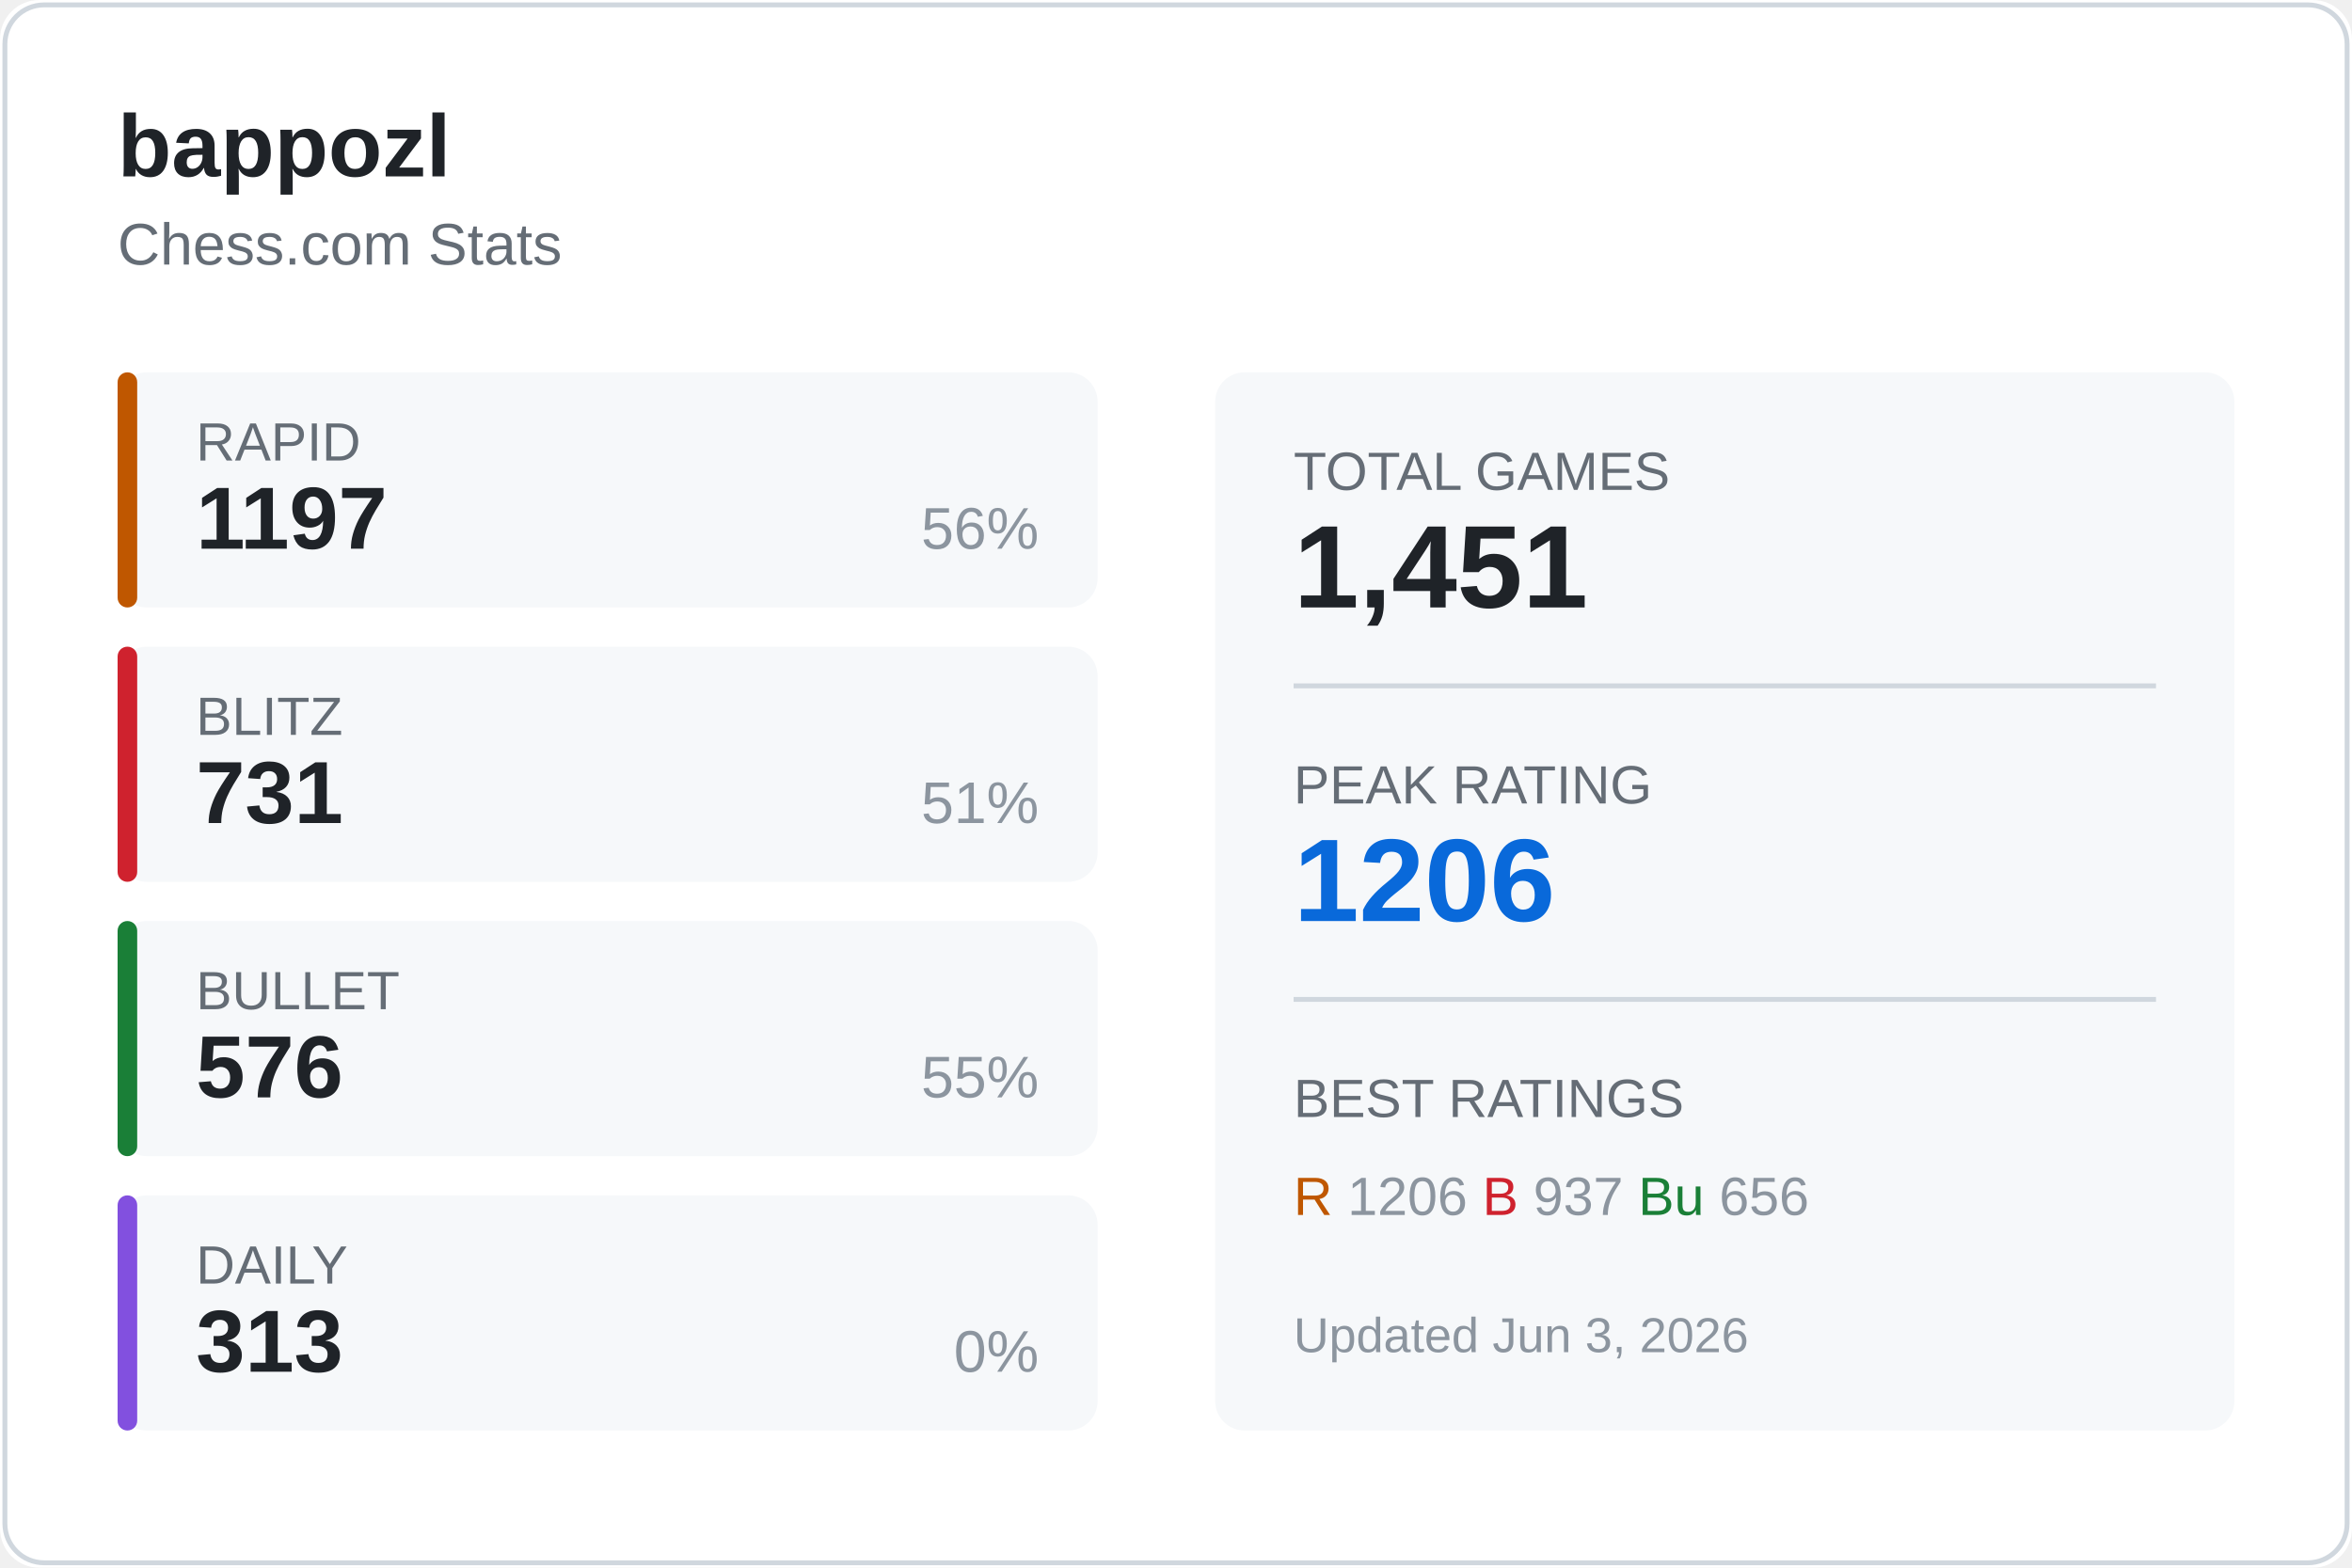
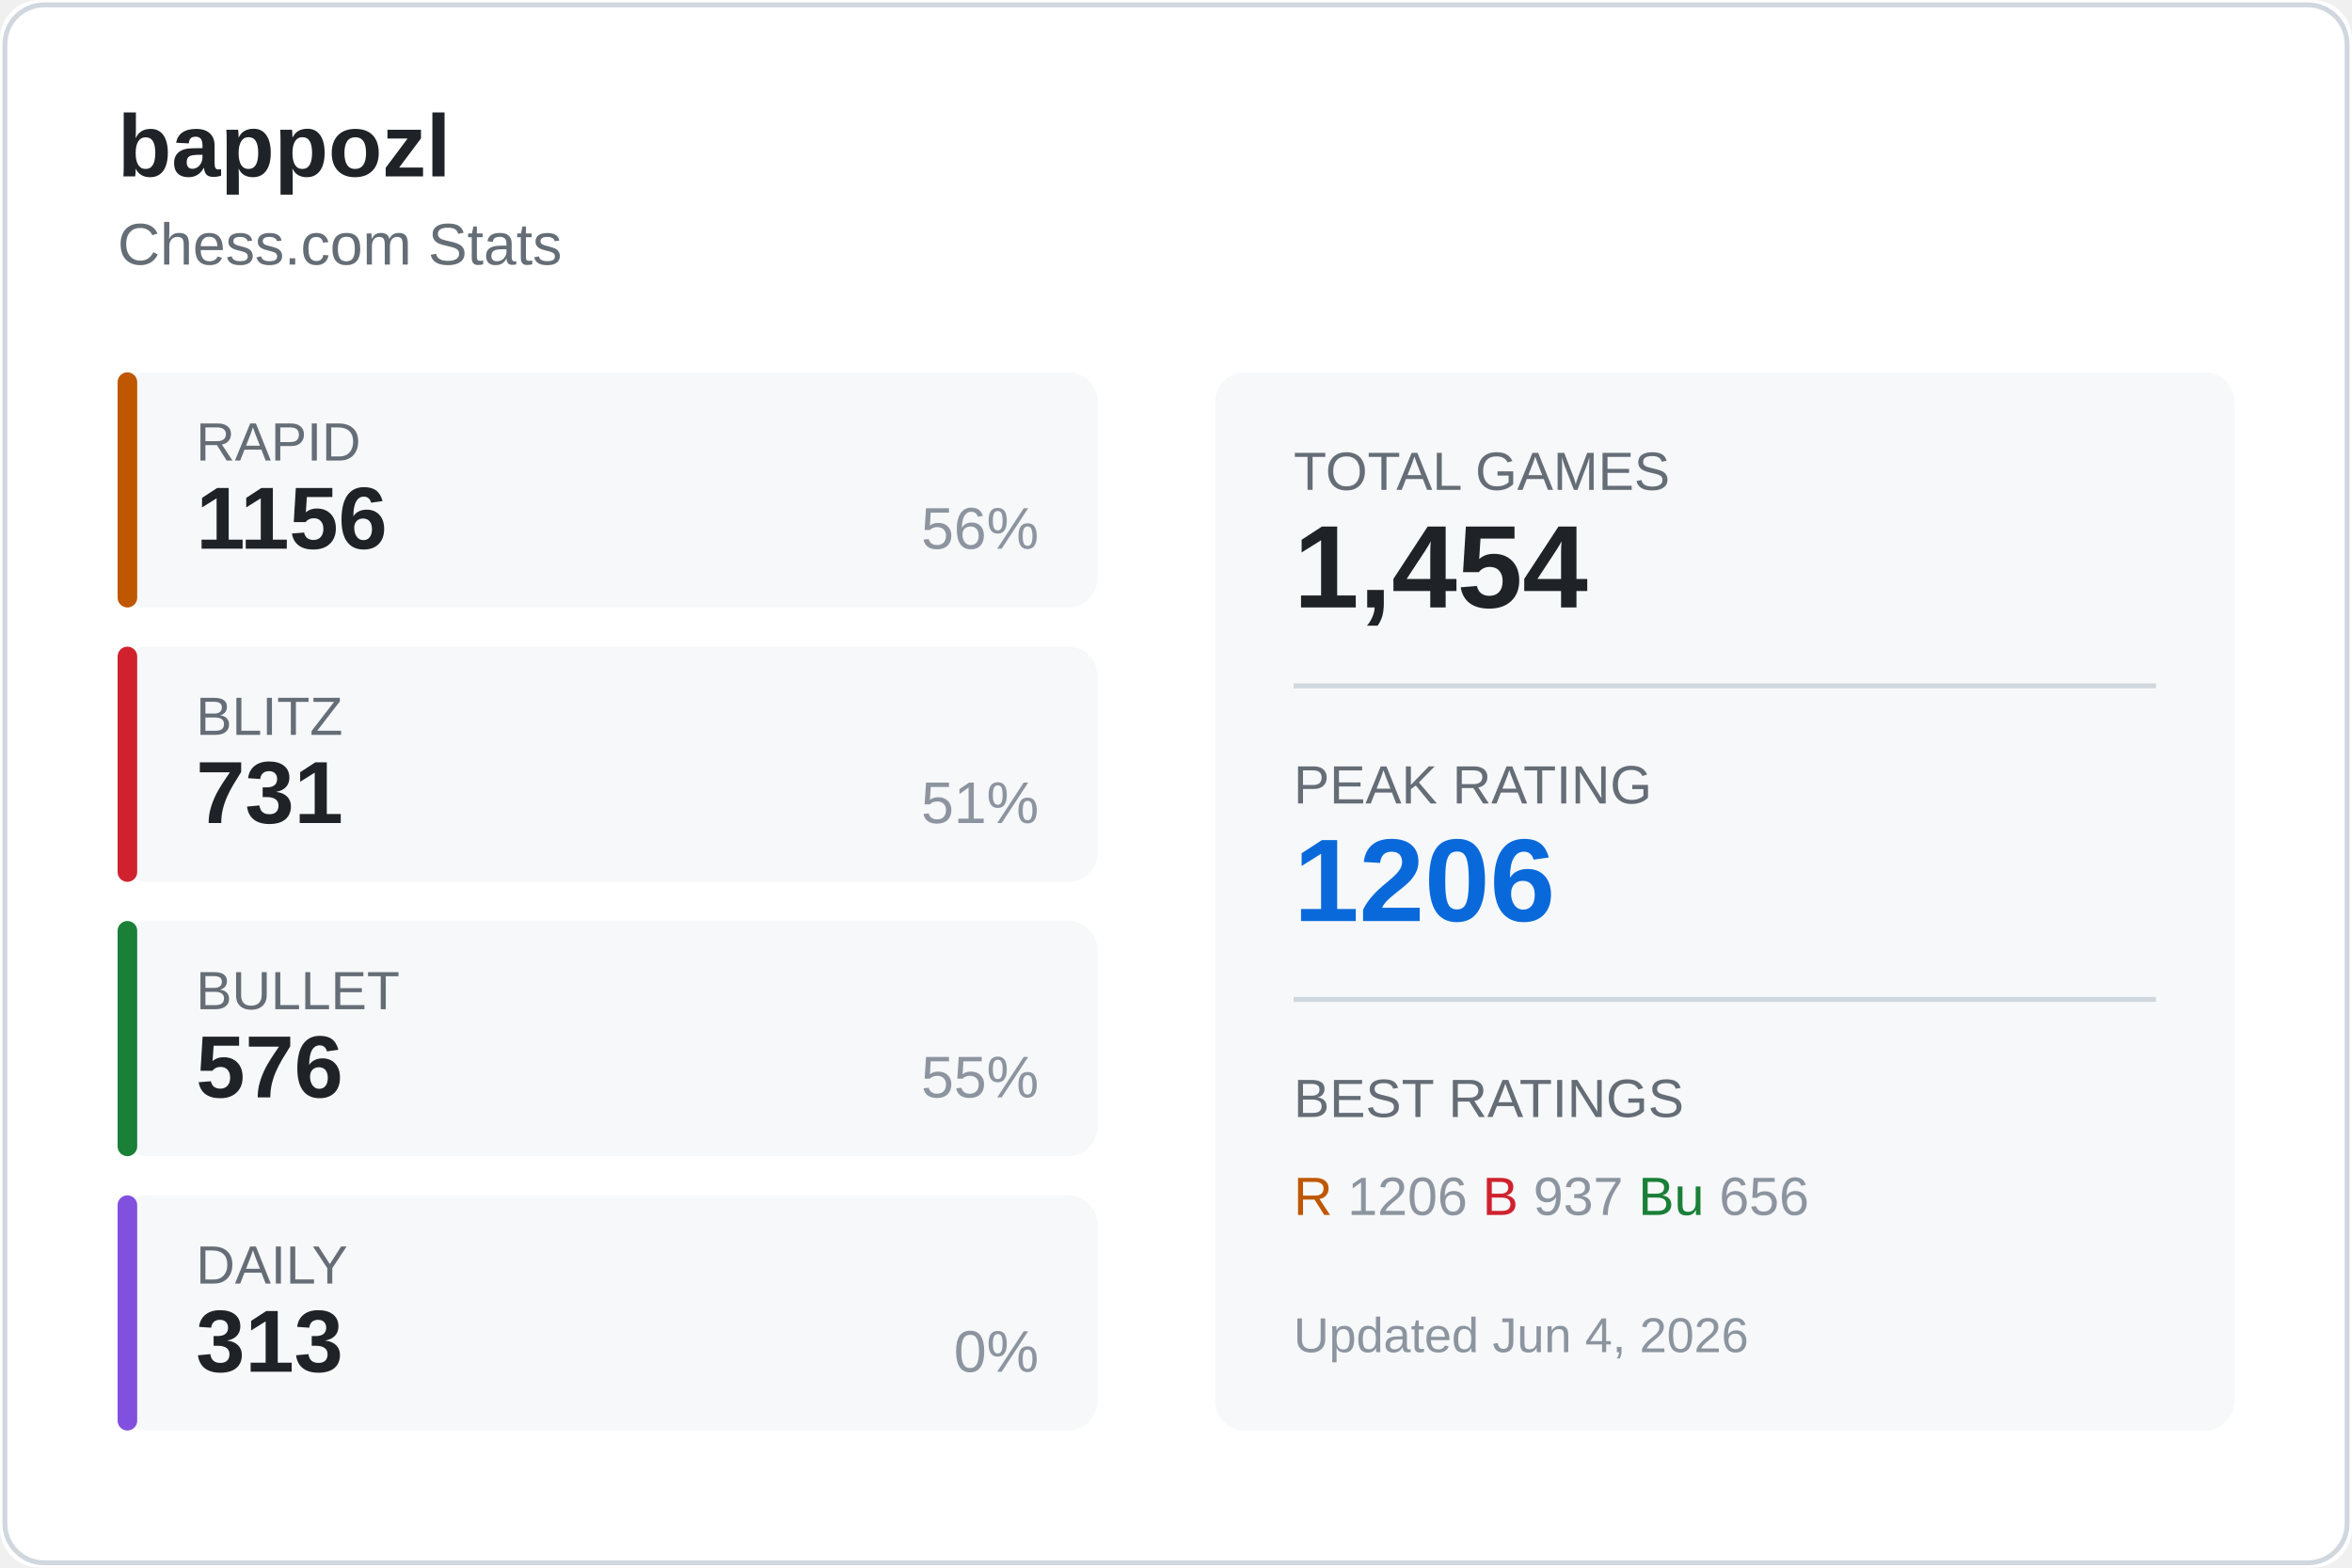
<svg xmlns="http://www.w3.org/2000/svg" width="480" height="320">
  <rect width="480" height="320" fill="#ffffff" rx="8" />
  <rect x="1" y="1" width="478" height="318" fill="none" stroke="#d0d7de" rx="8" />
  <text x="24" y="36" fill="#1f2328" font-size="18" font-weight="600" font-family="Segoe UI, Arial, sans-serif">
    bappozl
  </text>
  <text x="24" y="54" fill="#656d76" font-size="12" font-family="Segoe UI, Arial, sans-serif">
    Chess.com Stats
  </text>
  <g transform="translate(24, 76)">
    <rect width="200" height="48" fill="#f6f8fa" rx="6" />
    <rect width="4" height="48" fill="#bf5700" rx="2" />
    <text x="16" y="18" fill="#656d76" font-size="11" font-family="Segoe UI, Arial, sans-serif">RAPID</text>
-     <text x="16" y="36" fill="#1f2328" font-size="18" font-weight="600" font-family="Segoe UI, Arial, sans-serif">1197</text>
+     <text x="16" y="36" fill="#1f2328" font-size="18" font-weight="600" font-family="Segoe UI, Arial, sans-serif">1156</text>
    <text x="188" y="36" fill="#8c959f" font-size="12" font-family="Segoe UI, Arial, sans-serif" text-anchor="end">56%</text>
  </g>
  <g transform="translate(24, 132)">
    <rect width="200" height="48" fill="#f6f8fa" rx="6" />
    <rect width="4" height="48" fill="#cf222e" rx="2" />
    <text x="16" y="18" fill="#656d76" font-size="11" font-family="Segoe UI, Arial, sans-serif">BLITZ</text>
    <text x="16" y="36" fill="#1f2328" font-size="18" font-weight="600" font-family="Segoe UI, Arial, sans-serif">731</text>
    <text x="188" y="36" fill="#8c959f" font-size="12" font-family="Segoe UI, Arial, sans-serif" text-anchor="end">51%</text>
  </g>
  <g transform="translate(24, 188)">
    <rect width="200" height="48" fill="#f6f8fa" rx="6" />
    <rect width="4" height="48" fill="#1a7f37" rx="2" />
    <text x="16" y="18" fill="#656d76" font-size="11" font-family="Segoe UI, Arial, sans-serif">BULLET</text>
    <text x="16" y="36" fill="#1f2328" font-size="18" font-weight="600" font-family="Segoe UI, Arial, sans-serif">576</text>
    <text x="188" y="36" fill="#8c959f" font-size="12" font-family="Segoe UI, Arial, sans-serif" text-anchor="end">55%</text>
  </g>
  <g transform="translate(24, 244)">
    <rect width="200" height="48" fill="#f6f8fa" rx="6" />
    <rect width="4" height="48" fill="#8250df" rx="2" />
    <text x="16" y="18" fill="#656d76" font-size="11" font-family="Segoe UI, Arial, sans-serif">DAILY</text>
    <text x="16" y="36" fill="#1f2328" font-size="18" font-weight="600" font-family="Segoe UI, Arial, sans-serif">313</text>
    <text x="188" y="36" fill="#8c959f" font-size="12" font-family="Segoe UI, Arial, sans-serif" text-anchor="end">0%</text>
  </g>
  <g transform="translate(248, 76)">
    <rect width="208" height="216" fill="#f6f8fa" rx="6" />
    <text x="16" y="24" fill="#656d76" font-size="11" font-family="Segoe UI, Arial, sans-serif">TOTAL GAMES</text>
-     <text x="16" y="48" fill="#1f2328" font-size="24" font-weight="600" font-family="Segoe UI, Arial, sans-serif">1,451</text>
+     <text x="16" y="48" fill="#1f2328" font-size="24" font-weight="600" font-family="Segoe UI, Arial, sans-serif">1,454</text>
    <line x1="16" y1="64" x2="192" y2="64" stroke="#d0d7de" />
    <text x="16" y="88" fill="#656d76" font-size="11" font-family="Segoe UI, Arial, sans-serif">PEAK RATING</text>
    <text x="16" y="112" fill="#0969da" font-size="24" font-weight="600" font-family="Segoe UI, Arial, sans-serif">1206</text>
    <line x1="16" y1="128" x2="192" y2="128" stroke="#d0d7de" />
    <text x="16" y="152" fill="#656d76" font-size="11" font-family="Segoe UI, Arial, sans-serif">BEST RATINGS</text>
    <text x="16" y="172" fill="#8c959f" font-size="11" font-family="Segoe UI, Arial, sans-serif">
      <tspan fill="#bf5700">R</tspan> 1206
      <tspan fill="#cf222e">B</tspan> 937
      <tspan fill="#1a7f37">Bu</tspan> 656
    </text>
    <text x="16" y="200" fill="#8c959f" font-size="10" font-family="Segoe UI, Arial, sans-serif">
-       Updated Jun 3, 2026
+       Updated Jun 4, 2026
    </text>
  </g>
</svg>
